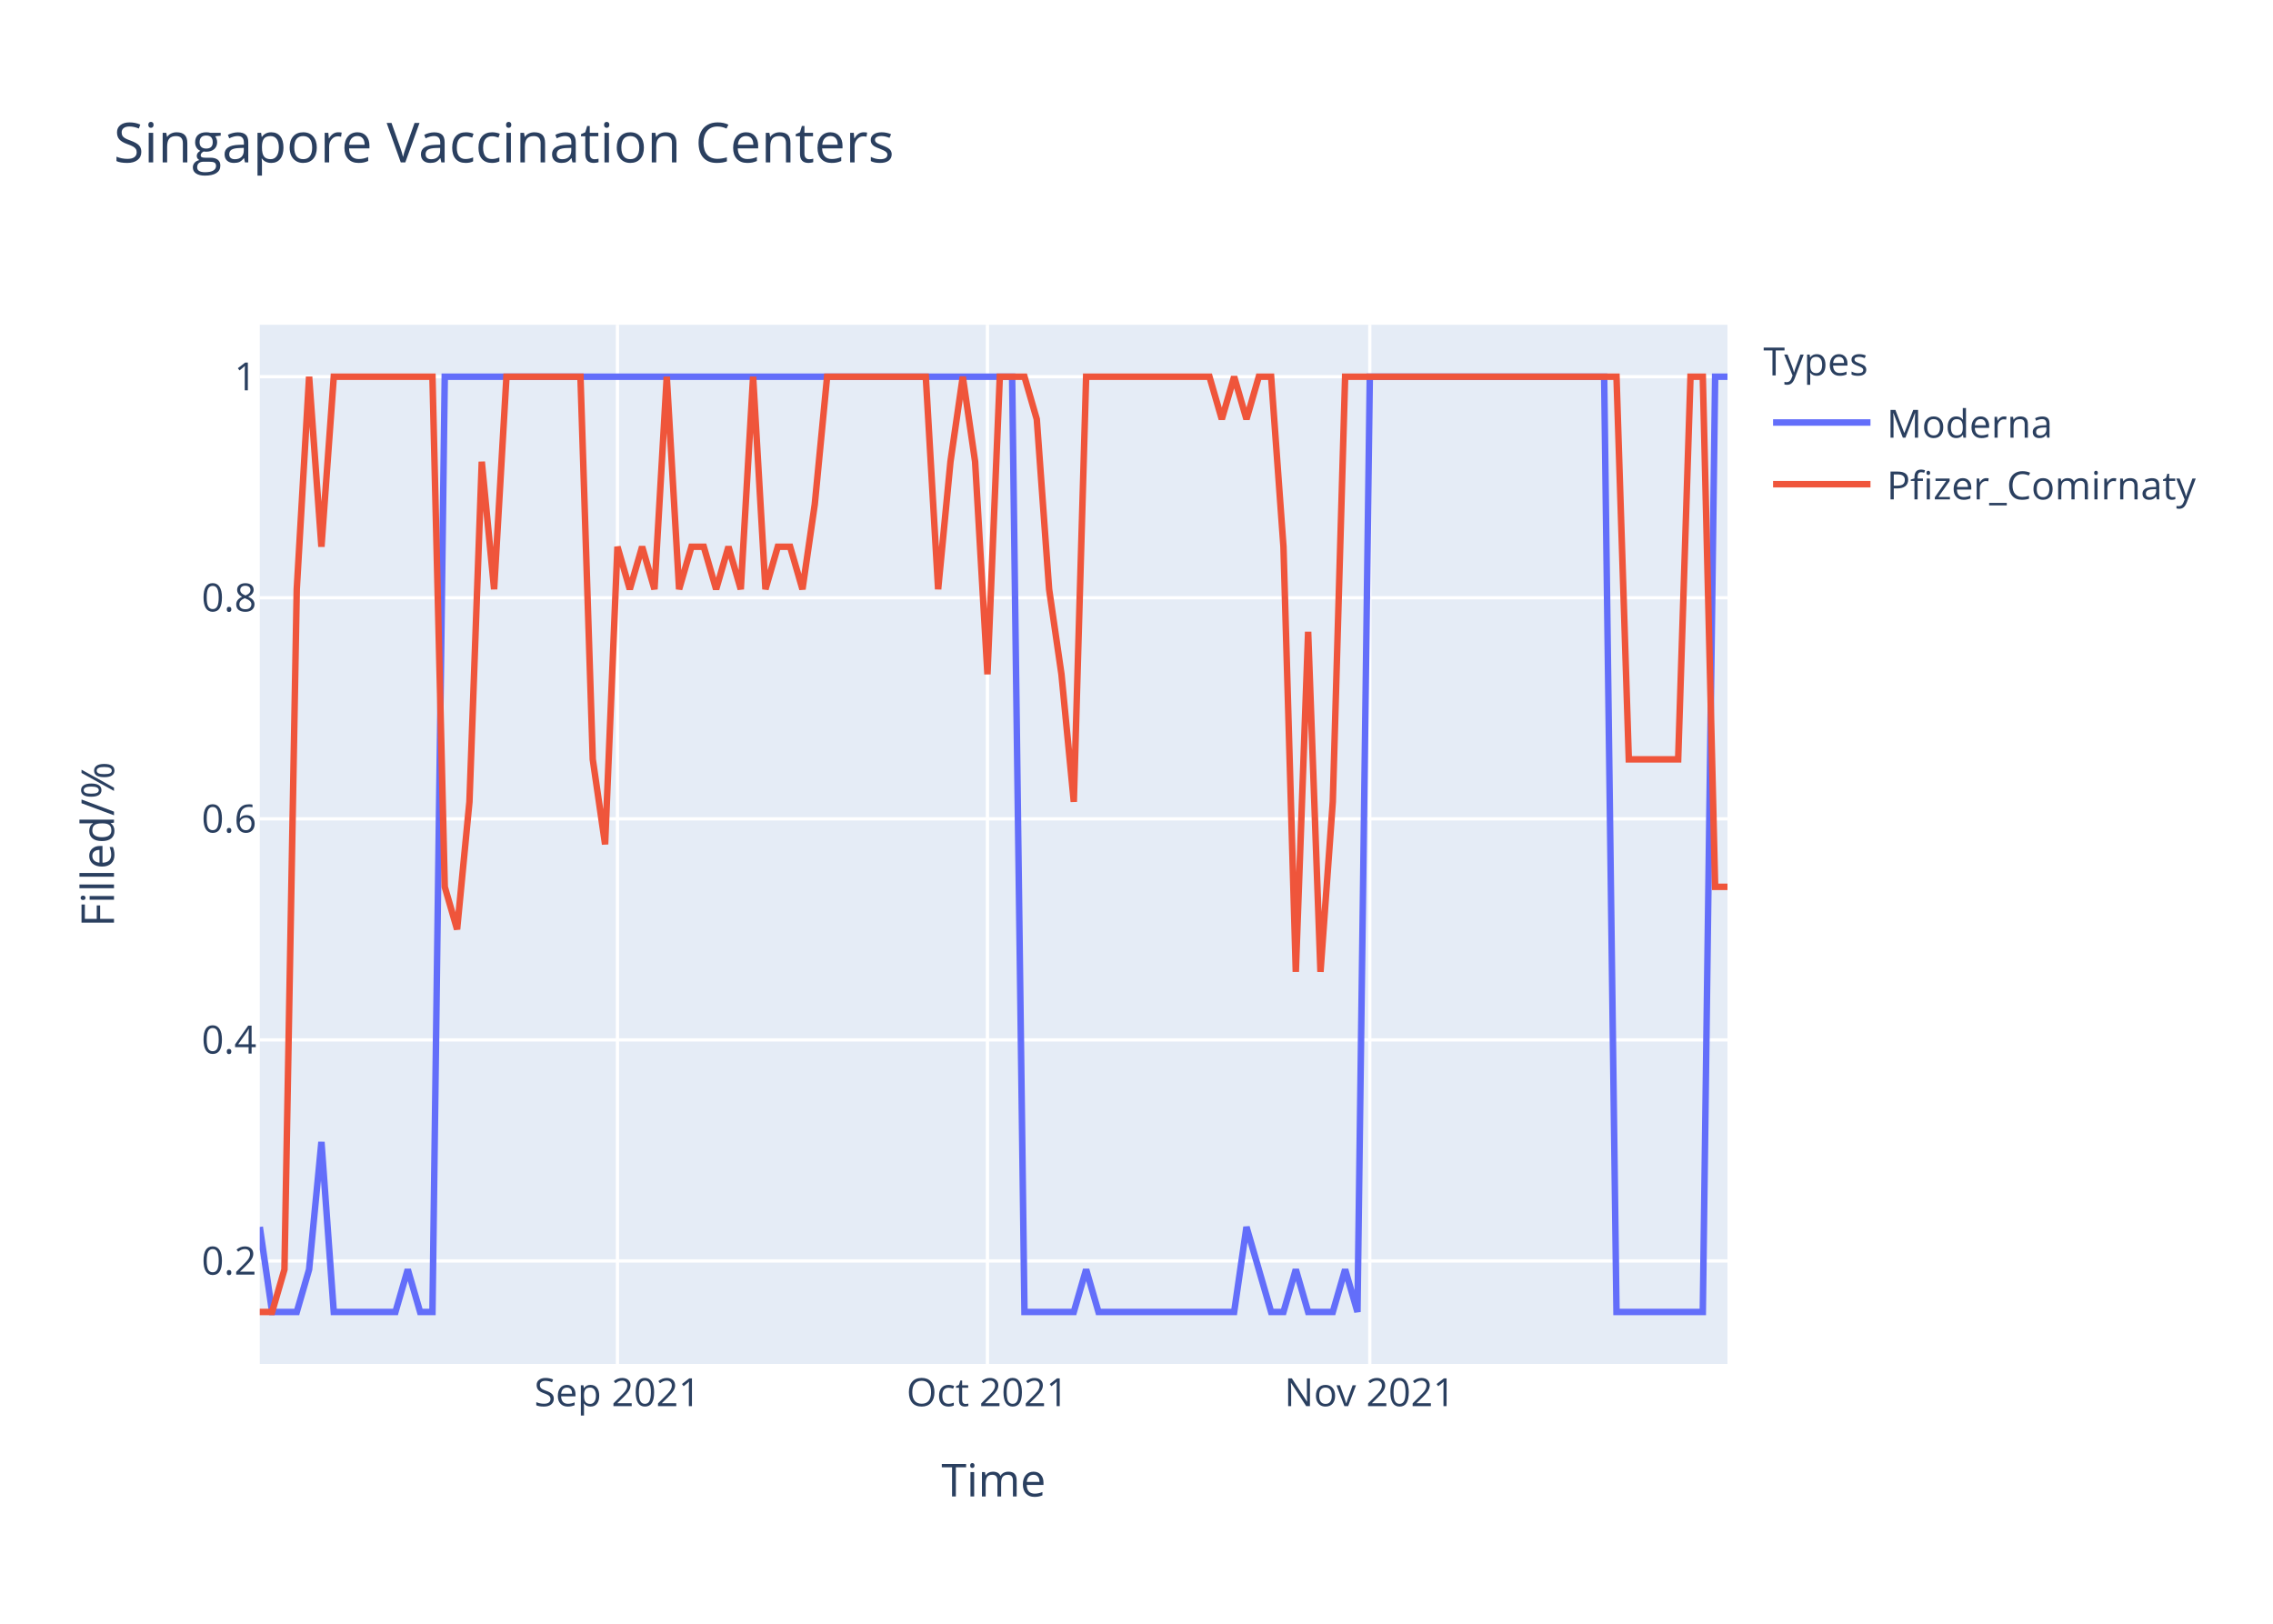
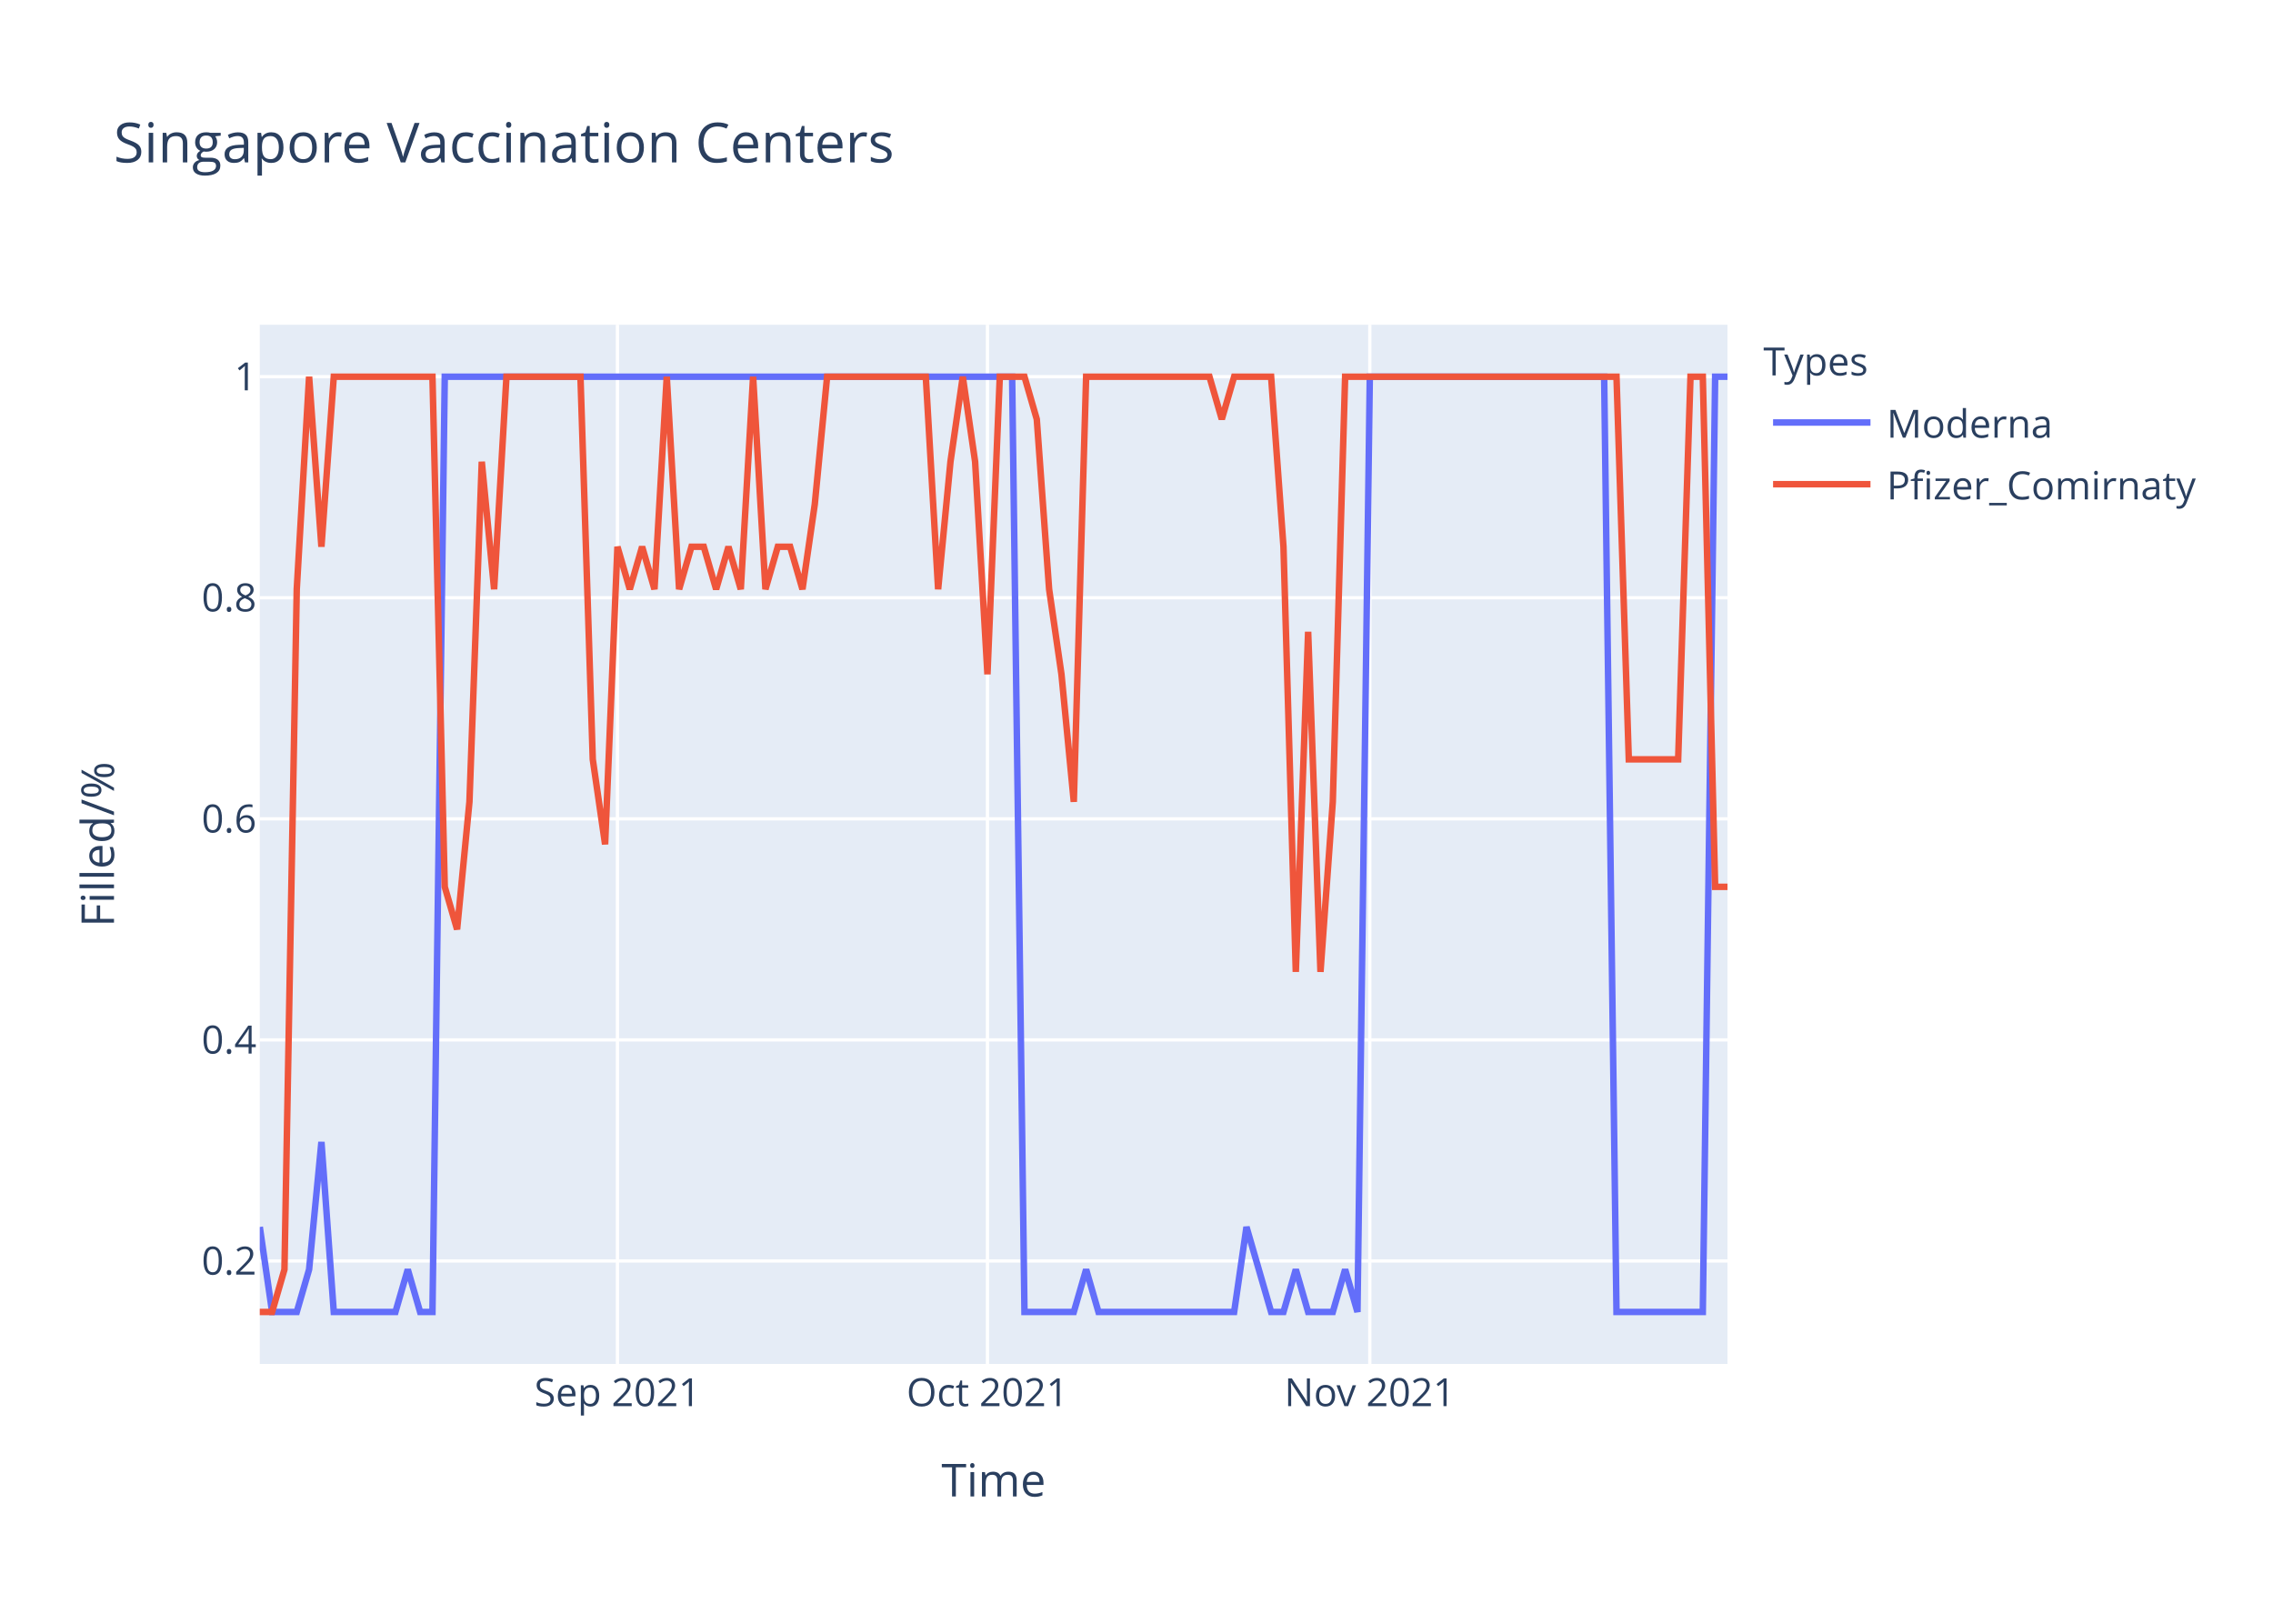
<svg xmlns="http://www.w3.org/2000/svg" class="main-svg" width="700" height="500" style="" viewBox="0 0 700 500">
  <rect x="0" y="0" width="700" height="500" style="fill: rgb(255, 255, 255); fill-opacity: 1;" />
-   <defs id="defs-5a00f8">
+   <defs id="defs-9564fa">
    <g class="clips">
-       <clipPath id="clip5a00f8xyplot" class="plotclip">
+       <clipPath id="clip9564faxyplot" class="plotclip">
        <rect width="452" height="320" />
      </clipPath>
-       <clipPath class="axesclip" id="clip5a00f8x">
+       <clipPath class="axesclip" id="clip9564fax">
        <rect x="80" y="0" width="452" height="500" />
      </clipPath>
-       <clipPath class="axesclip" id="clip5a00f8y">
+       <clipPath class="axesclip" id="clip9564fay">
        <rect x="0" y="100" width="700" height="320" />
      </clipPath>
-       <clipPath class="axesclip" id="clip5a00f8xy">
+       <clipPath class="axesclip" id="clip9564faxy">
        <rect x="80" y="100" width="452" height="320" />
      </clipPath>
    </g>
    <g class="gradients" />
  </defs>
  <g class="bglayer">
    <rect class="bg" x="80" y="100" width="452" height="320" style="fill: rgb(229, 236, 246); fill-opacity: 1; stroke-width: 0;" />
  </g>
  <g class="layer-below">
    <g class="imagelayer" />
    <g class="shapelayer" />
  </g>
  <g class="cartesianlayer">
    <g class="subplot xy">
      <g class="layer-subplot">
        <g class="shapelayer" />
        <g class="imagelayer" />
      </g>
      <g class="gridlayer">
        <g class="x">
          <path class="xgrid crisp" transform="translate(190.15,0)" d="M0,100v320" style="stroke: rgb(255, 255, 255); stroke-opacity: 1; stroke-width: 1px;" />
          <path class="xgrid crisp" transform="translate(304.1,0)" d="M0,100v320" style="stroke: rgb(255, 255, 255); stroke-opacity: 1; stroke-width: 1px;" />
          <path class="xgrid crisp" transform="translate(421.85,0)" d="M0,100v320" style="stroke: rgb(255, 255, 255); stroke-opacity: 1; stroke-width: 1px;" />
        </g>
        <g class="y">
          <path class="ygrid crisp" transform="translate(0,388.29)" d="M80,0h452" style="stroke: rgb(255, 255, 255); stroke-opacity: 1; stroke-width: 1px;" />
          <path class="ygrid crisp" transform="translate(0,320.22)" d="M80,0h452" style="stroke: rgb(255, 255, 255); stroke-opacity: 1; stroke-width: 1px;" />
          <path class="ygrid crisp" transform="translate(0,252.15)" d="M80,0h452" style="stroke: rgb(255, 255, 255); stroke-opacity: 1; stroke-width: 1px;" />
          <path class="ygrid crisp" transform="translate(0,184.07)" d="M80,0h452" style="stroke: rgb(255, 255, 255); stroke-opacity: 1; stroke-width: 1px;" />
          <path class="ygrid crisp" transform="translate(0,116)" d="M80,0h452" style="stroke: rgb(255, 255, 255); stroke-opacity: 1; stroke-width: 1px;" />
        </g>
      </g>
      <g class="zerolinelayer" />
      <path class="xlines-below" />
      <path class="ylines-below" />
      <g class="overlines-below" />
      <g class="xaxislayer-below" />
      <g class="yaxislayer-below" />
      <g class="overaxes-below" />
-       <g class="plot" transform="translate(80,100)" clip-path="url('#clip5a00f8xyplot')">
+       <g class="plot" transform="translate(80,100)" clip-path="url('#clip9564faxyplot')">
        <g class="scatterlayer mlayer">
-           <g class="trace scatter tracefc44b5" style="stroke-miterlimit: 2; opacity: 1;">
+           <g class="trace scatter tracefd1368" style="stroke-miterlimit: 2; opacity: 1;">
            <g class="fills" />
            <g class="errorbars" />
            <g class="lines">
              <path class="js-line" d="M0,277.82L3.8,304L7.6,304L11.39,304L15.19,290.91L18.99,251.64L22.79,304L41.78,304L45.58,290.91L49.38,304L53.18,304L56.97,16L60.77,16L231.7,16L235.5,304L250.69,304L254.49,290.91L258.29,304L262.08,304L300.07,304L303.87,277.82L311.46,304L315.26,304L319.06,290.91L322.86,304L330.45,304L334.25,290.91L338.05,304L341.85,16L414.02,16L417.82,304L444.4,304L448.2,16L452,16" style="vector-effect: non-scaling-stroke; fill: none; stroke: rgb(99, 110, 250); stroke-opacity: 1; stroke-width: 2px; opacity: 1;" />
            </g>
            <g class="points" />
            <g class="text" />
          </g>
-           <g class="trace scatter traceb6c857" style="stroke-miterlimit: 2; opacity: 1;">
+           <g class="trace scatter tracef3b1a0" style="stroke-miterlimit: 2; opacity: 1;">
            <g class="fills" />
            <g class="errorbars" />
            <g class="lines">
-               <path class="js-line" d="M0,304L3.8,304L7.6,290.91L11.39,81.45L15.19,16L18.99,68.36L22.79,16L53.18,16L56.97,173.09L60.77,186.18L64.57,146.91L68.37,42.18L72.17,81.45L75.97,16L79.76,16L98.76,16L102.55,133.82L106.35,160L110.15,68.36L113.95,81.45L117.75,68.36L121.55,81.45L125.34,16L129.14,81.45L132.94,68.36L136.74,68.36L140.54,81.45L144.34,68.36L148.13,81.45L151.93,16L155.73,81.45L159.53,68.36L163.33,68.36L167.13,81.45L170.92,55.27L174.72,16L178.52,16L205.11,16L208.91,81.45L212.71,42.18L216.5,16L220.3,42.18L224.1,107.64L227.9,16L231.7,16L235.5,16L239.29,29.09L243.09,81.45L246.89,107.64L250.69,146.91L254.49,16L292.47,16L296.27,29.09L300.07,16L303.87,29.09L307.66,16L311.46,16L315.26,68.36L319.06,199.27L322.86,94.55L326.66,199.27L330.45,146.91L334.25,16L417.82,16L421.61,133.82L436.81,133.82L440.61,16L444.4,16L448.2,173.09L452,173.09" style="vector-effect: non-scaling-stroke; fill: none; stroke: rgb(239, 85, 59); stroke-opacity: 1; stroke-width: 2px; opacity: 1;" />
+               <path class="js-line" d="M0,304L3.8,304L7.6,290.91L11.39,81.45L15.19,16L18.99,68.36L22.79,16L53.18,16L56.97,173.09L60.77,186.18L64.57,146.91L68.37,42.18L72.17,81.45L75.97,16L79.76,16L98.76,16L102.55,133.82L106.35,160L110.15,68.36L113.95,81.45L117.75,68.36L121.55,81.45L125.34,16L129.14,81.45L132.94,68.36L136.74,68.36L140.54,81.45L144.34,68.36L148.13,81.45L151.93,16L155.73,81.45L159.53,68.36L163.33,68.36L167.13,81.45L170.92,55.27L174.72,16L178.52,16L205.11,16L208.91,81.45L212.71,42.18L216.5,16L220.3,42.18L224.1,107.64L227.9,16L231.7,16L235.5,16L239.29,29.09L243.09,81.45L246.89,107.64L250.69,146.91L254.49,16L292.47,16L296.27,29.09L300.07,16L303.87,16L311.46,16L315.26,68.36L319.06,199.27L322.86,94.55L326.66,199.27L330.45,146.91L334.25,16L338.05,16L417.82,16L421.61,133.82L436.81,133.82L440.61,16L444.4,16L448.2,173.09L452,173.09" style="vector-effect: non-scaling-stroke; fill: none; stroke: rgb(239, 85, 59); stroke-opacity: 1; stroke-width: 2px; opacity: 1;" />
            </g>
            <g class="points" />
            <g class="text" />
          </g>
        </g>
      </g>
      <g class="overplot" />
      <path class="xlines-above crisp" d="M0,0" style="fill: none;" />
      <path class="ylines-above crisp" d="M0,0" style="fill: none;" />
      <g class="overlines-above" />
      <g class="xaxislayer-above">
        <g class="xtick">
          <text text-anchor="middle" x="0" y="433" transform="translate(190.15,0)" style="font-family: 'Open Sans', verdana, arial, sans-serif; font-size: 12px; fill: rgb(42, 63, 95); fill-opacity: 1; white-space: pre;">Sep 2021</text>
        </g>
        <g class="xtick">
          <text text-anchor="middle" x="0" y="433" transform="translate(304.1,0)" style="font-family: 'Open Sans', verdana, arial, sans-serif; font-size: 12px; fill: rgb(42, 63, 95); fill-opacity: 1; white-space: pre;">Oct 2021</text>
        </g>
        <g class="xtick">
          <text text-anchor="middle" x="0" y="433" transform="translate(421.85,0)" style="font-family: 'Open Sans', verdana, arial, sans-serif; font-size: 12px; fill: rgb(42, 63, 95); fill-opacity: 1; white-space: pre;">Nov 2021</text>
        </g>
      </g>
      <g class="yaxislayer-above">
        <g class="ytick">
          <text text-anchor="end" x="79" y="4.2" transform="translate(0,388.29)" style="font-family: 'Open Sans', verdana, arial, sans-serif; font-size: 12px; fill: rgb(42, 63, 95); fill-opacity: 1; white-space: pre;">0.2</text>
        </g>
        <g class="ytick">
          <text text-anchor="end" x="79" y="4.2" transform="translate(0,320.22)" style="font-family: 'Open Sans', verdana, arial, sans-serif; font-size: 12px; fill: rgb(42, 63, 95); fill-opacity: 1; white-space: pre;">0.4</text>
        </g>
        <g class="ytick">
          <text text-anchor="end" x="79" y="4.2" transform="translate(0,252.15)" style="font-family: 'Open Sans', verdana, arial, sans-serif; font-size: 12px; fill: rgb(42, 63, 95); fill-opacity: 1; white-space: pre;">0.6</text>
        </g>
        <g class="ytick">
          <text text-anchor="end" x="79" y="4.2" transform="translate(0,184.07)" style="font-family: 'Open Sans', verdana, arial, sans-serif; font-size: 12px; fill: rgb(42, 63, 95); fill-opacity: 1; white-space: pre;">0.8</text>
        </g>
        <g class="ytick">
          <text text-anchor="end" x="79" y="4.2" transform="translate(0,116)" style="font-family: 'Open Sans', verdana, arial, sans-serif; font-size: 12px; fill: rgb(42, 63, 95); fill-opacity: 1; white-space: pre;">1</text>
        </g>
      </g>
      <g class="overaxes-above" />
    </g>
  </g>
  <g class="polarlayer" />
  <g class="ternarylayer" />
  <g class="geolayer" />
  <g class="funnelarealayer" />
  <g class="pielayer" />
  <g class="treemaplayer" />
  <g class="sunburstlayer" />
  <g class="glimages" />
-   <defs id="topdefs-5a00f8">
+   <defs id="topdefs-9564fa">
    <g class="clips" />
-     <clipPath id="legend5a00f8">
+     <clipPath id="legend9564fa">
      <rect width="147" height="64" x="0" y="0" />
    </clipPath>
  </defs>
  <g class="layer-above">
    <g class="imagelayer" />
    <g class="shapelayer" />
  </g>
  <g class="infolayer">
    <g class="legend" pointer-events="all" transform="translate(541.04,100)">
      <rect class="bg" shape-rendering="crispEdges" width="147" height="64" x="0" y="0" style="stroke: rgb(68, 68, 68); stroke-opacity: 1; fill: rgb(255, 255, 255); fill-opacity: 1; stroke-width: 0px;" />
-       <g class="scrollbox" transform="" clip-path="url('#legend5a00f8')">
+       <g class="scrollbox" transform="" clip-path="url('#legend9564fa')">
        <text class="legendtitletext" text-anchor="start" x="2" y="15.6" style="font-family: 'Open Sans', verdana, arial, sans-serif; font-size: 12px; fill: rgb(42, 63, 95); fill-opacity: 1; white-space: pre;">Types</text>
        <g class="groups" transform="">
          <g class="traces" transform="translate(0,30.1)" style="opacity: 1;">
            <text class="legendtext" text-anchor="start" x="40" y="4.68" style="font-family: 'Open Sans', verdana, arial, sans-serif; font-size: 12px; fill: rgb(42, 63, 95); fill-opacity: 1; white-space: pre;">Moderna</text>
            <g class="layers" style="opacity: 1;">
              <g class="legendfill" />
              <g class="legendlines">
                <path class="js-line" d="M5,0h30" style="fill: none; stroke: rgb(99, 110, 250); stroke-opacity: 1; stroke-width: 2px;" />
              </g>
              <g class="legendsymbols">
                <g class="legendpoints" />
              </g>
            </g>
            <rect class="legendtoggle" x="0" y="-9.5" width="141.656" height="19" style="fill: rgb(0, 0, 0); fill-opacity: 0;" />
          </g>
        </g>
        <g class="groups" transform="">
          <g class="traces" transform="translate(0,49.1)" style="opacity: 1;">
            <text class="legendtext" text-anchor="start" x="40" y="4.68" style="font-family: 'Open Sans', verdana, arial, sans-serif; font-size: 12px; fill: rgb(42, 63, 95); fill-opacity: 1; white-space: pre;">Pfizer_Comirnaty</text>
            <g class="layers" style="opacity: 1;">
              <g class="legendfill" />
              <g class="legendlines">
                <path class="js-line" d="M5,0h30" style="fill: none; stroke: rgb(239, 85, 59); stroke-opacity: 1; stroke-width: 2px;" />
              </g>
              <g class="legendsymbols">
                <g class="legendpoints" />
              </g>
            </g>
            <rect class="legendtoggle" x="0" y="-9.5" width="141.656" height="19" style="fill: rgb(0, 0, 0); fill-opacity: 0;" />
          </g>
        </g>
      </g>
      <rect class="scrollbar" rx="20" ry="3" width="0" height="0" x="0" y="0" style="fill: rgb(128, 139, 164); fill-opacity: 1;" />
    </g>
    <g class="g-gtitle">
      <text class="gtitle" x="35" y="50" text-anchor="start" dy="0em" style="font-family: 'Open Sans', verdana, arial, sans-serif; font-size: 17px; fill: rgb(42, 63, 95); opacity: 1; font-weight: normal; white-space: pre;">Singapore Vaccination Centers</text>
    </g>
    <g class="g-xtitle">
      <text class="xtitle" x="306" y="460.8" text-anchor="middle" style="font-family: 'Open Sans', verdana, arial, sans-serif; font-size: 14px; fill: rgb(42, 63, 95); opacity: 1; font-weight: normal; white-space: pre;">Time</text>
    </g>
    <g class="g-ytitle">
      <text class="ytitle" transform="rotate(-90,35.10625,260)" x="35.106" y="260" text-anchor="middle" style="font-family: 'Open Sans', verdana, arial, sans-serif; font-size: 14px; fill: rgb(42, 63, 95); opacity: 1; font-weight: normal; white-space: pre;">Filled/%</text>
    </g>
  </g>
</svg>
